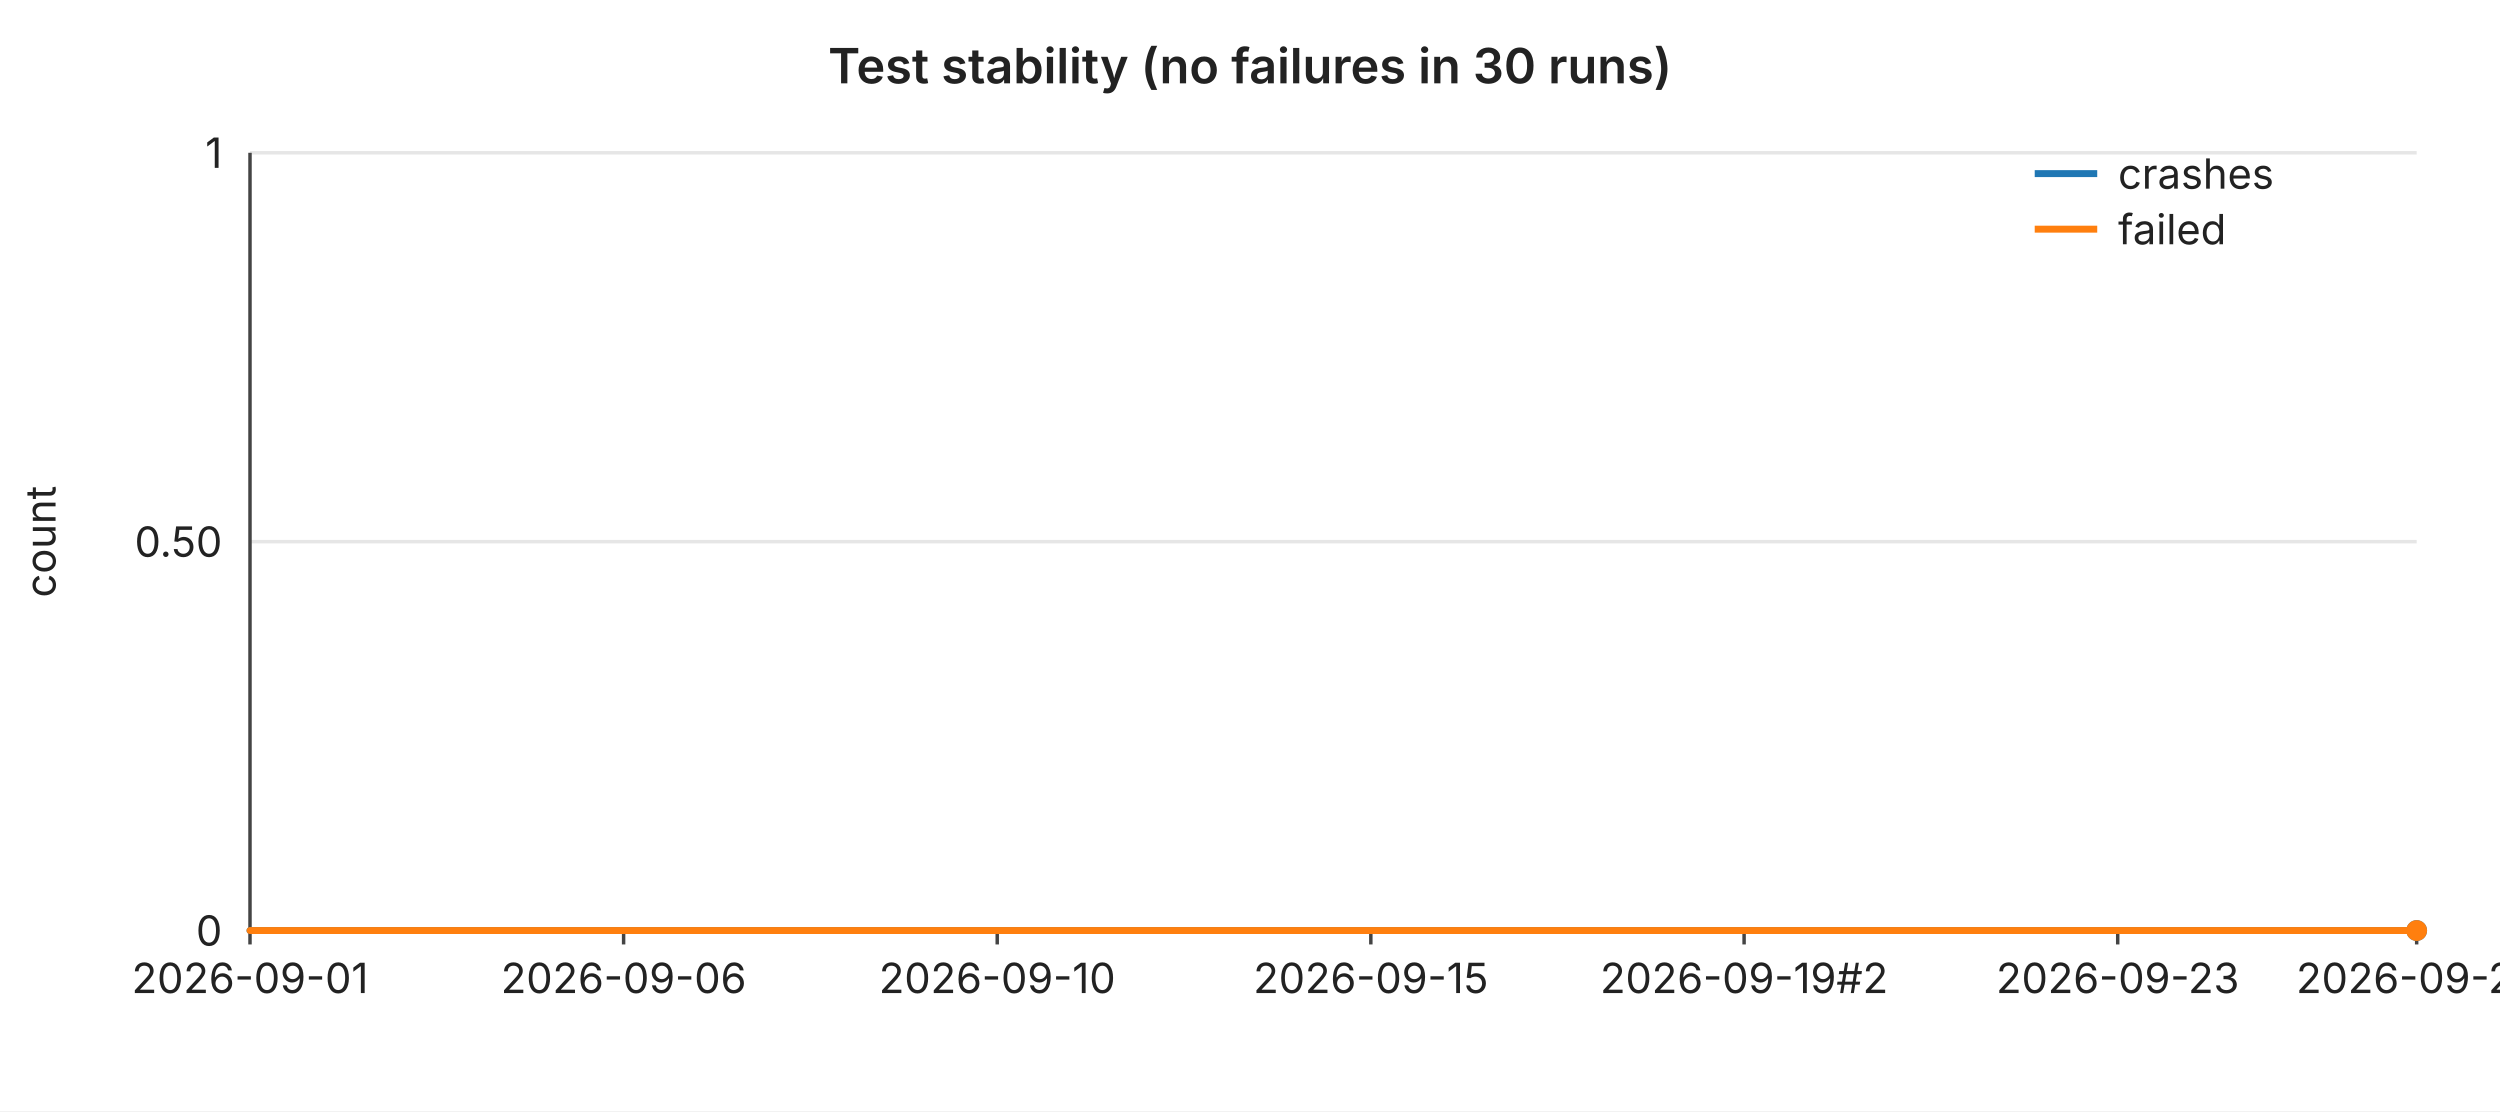
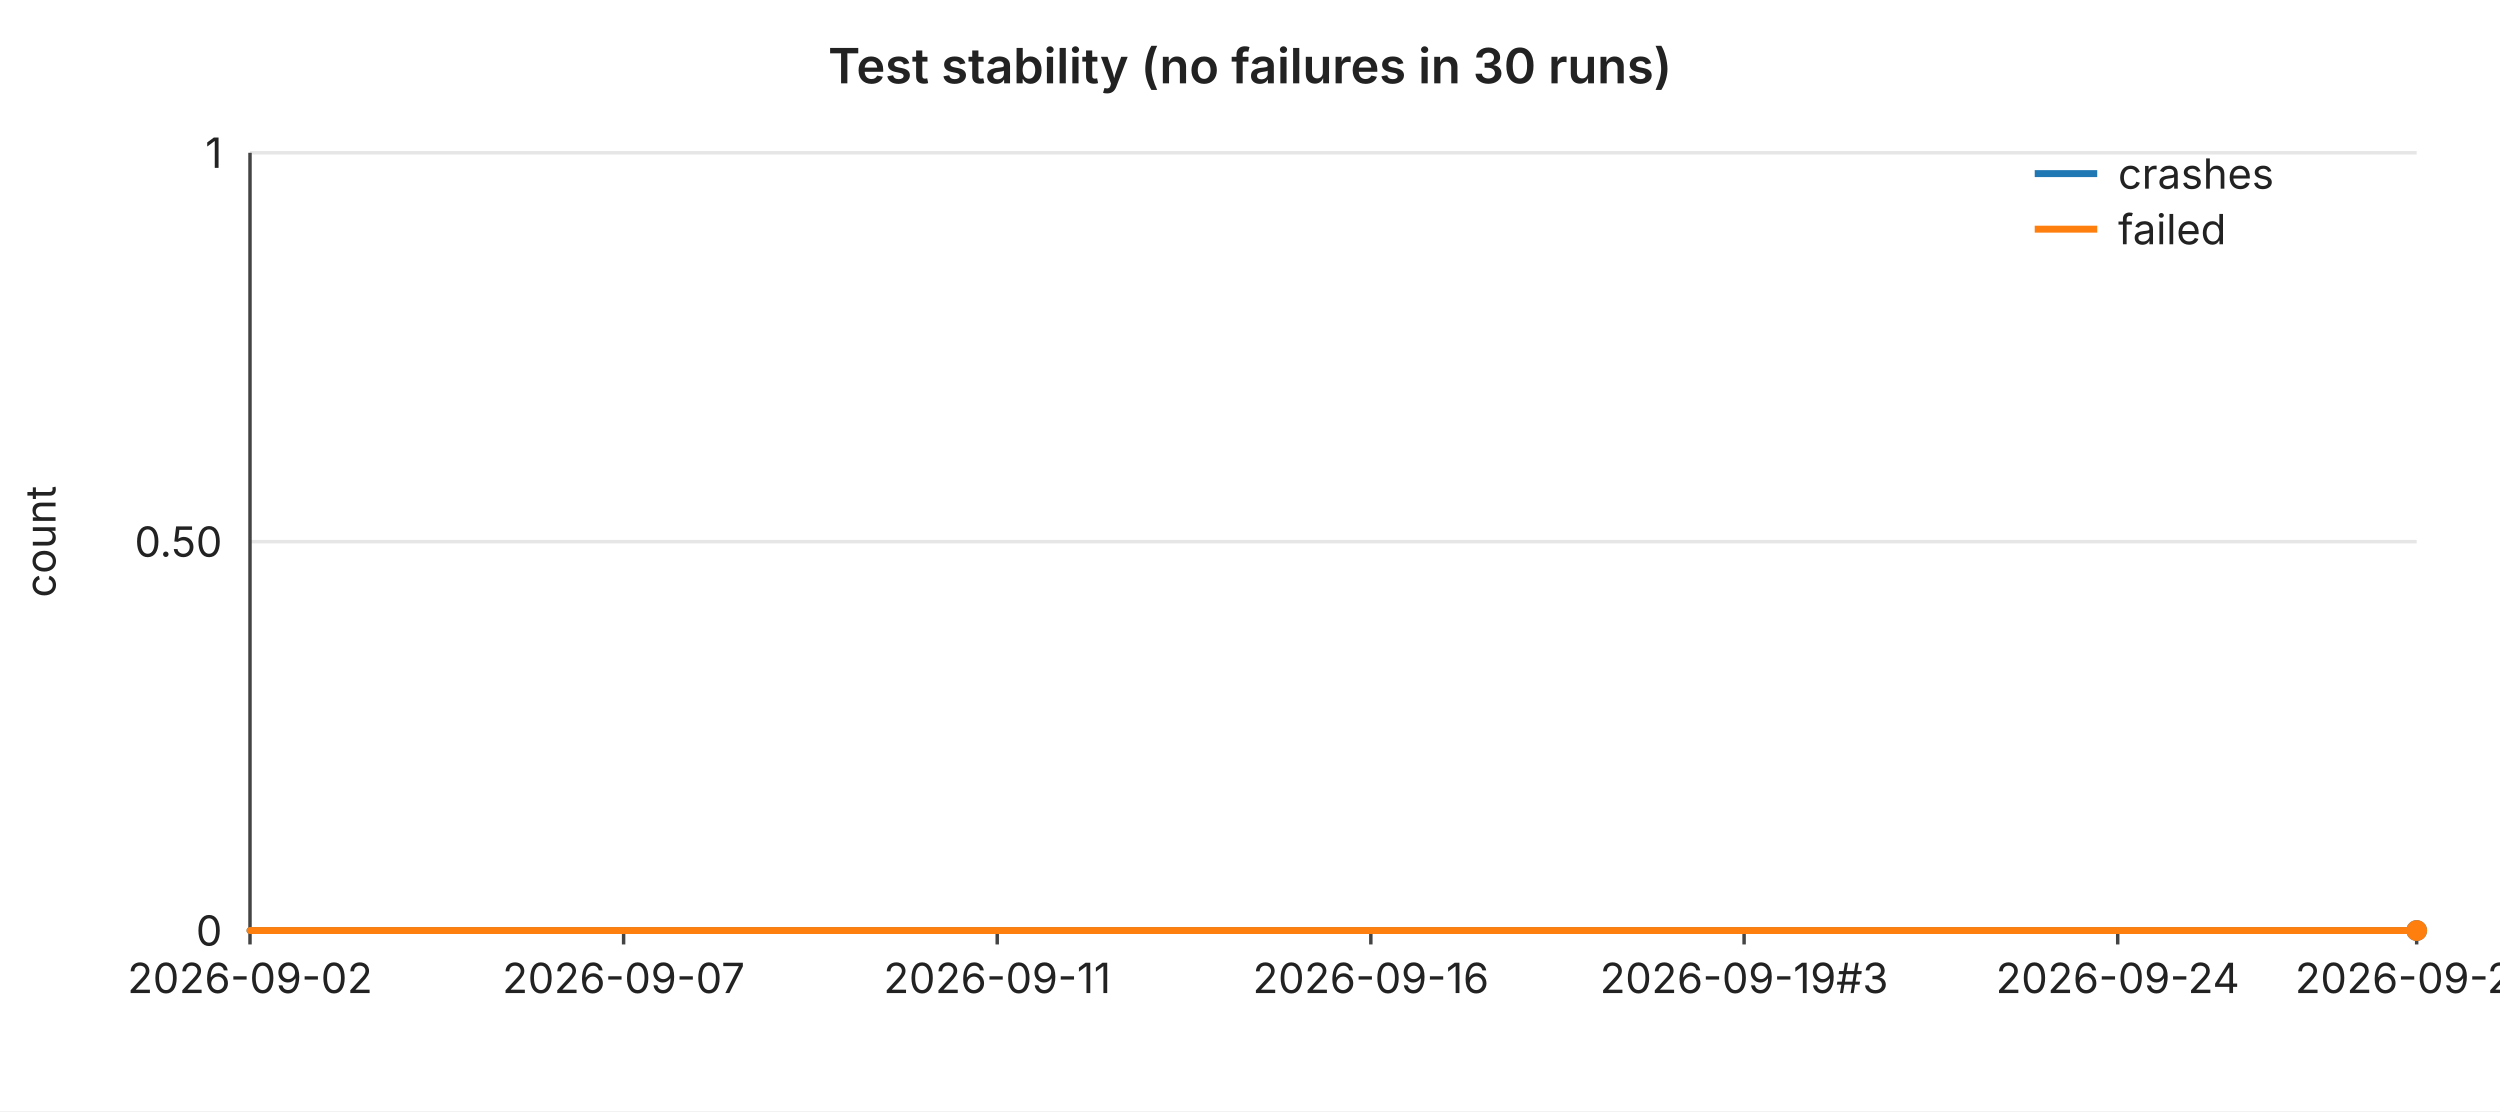
<svg xmlns="http://www.w3.org/2000/svg" width="720" height="320" viewBox="0 0 720 320" font-family="-apple-system,BlinkMacSystemFont,Segoe UI,sans-serif" font-size="12">
  <rect width="720" height="320" fill="#ffffff" />
  <text x="360" y="24" text-anchor="middle" font-size="14" font-weight="600" fill="#222">Test stability (no failures in 30 runs)</text>
  <line x1="72" y1="44.0" x2="696" y2="44.0" stroke="#e6e6e6" stroke-width="1" />
  <text x="64" y="44.0" text-anchor="end" dominant-baseline="middle" fill="#222">1</text>
  <line x1="72" y1="156.0" x2="696" y2="156.0" stroke="#e6e6e6" stroke-width="1" />
  <text x="64" y="156.0" text-anchor="end" dominant-baseline="middle" fill="#222">0.50</text>
  <line x1="72" y1="268.0" x2="696" y2="268.0" stroke="#e6e6e6" stroke-width="1" />
  <text x="64" y="268.0" text-anchor="end" dominant-baseline="middle" fill="#222">0</text>
  <text x="16" y="156" text-anchor="middle" fill="#222" transform="rotate(-90 16 156)">count</text>
  <line x1="72" y1="44" x2="72" y2="268" stroke="#444" stroke-width="1" />
  <line x1="72" y1="268" x2="696" y2="268" stroke="#444" stroke-width="1" />
  <line x1="72.0" y1="268" x2="72.0" y2="272" stroke="#444" stroke-width="1" />
-   <text x="72.0" y="286" text-anchor="middle" fill="#222">2026-09-01</text>
+   <text x="72.0" y="286" text-anchor="middle" fill="#222">2026-09-02</text>
  <line x1="179.6" y1="268" x2="179.6" y2="272" stroke="#444" stroke-width="1" />
-   <text x="179.6" y="286" text-anchor="middle" fill="#222">2026-09-06</text>
+   <text x="179.6" y="286" text-anchor="middle" fill="#222">2026-09-07</text>
  <line x1="287.2" y1="268" x2="287.2" y2="272" stroke="#444" stroke-width="1" />
-   <text x="287.2" y="286" text-anchor="middle" fill="#222">2026-09-10</text>
+   <text x="287.2" y="286" text-anchor="middle" fill="#222">2026-09-11</text>
  <line x1="394.8" y1="268" x2="394.8" y2="272" stroke="#444" stroke-width="1" />
-   <text x="394.8" y="286" text-anchor="middle" fill="#222">2026-09-15</text>
+   <text x="394.8" y="286" text-anchor="middle" fill="#222">2026-09-16</text>
  <line x1="502.3" y1="268" x2="502.3" y2="272" stroke="#444" stroke-width="1" />
-   <text x="502.3" y="286" text-anchor="middle" fill="#222">2026-09-19#2</text>
+   <text x="502.3" y="286" text-anchor="middle" fill="#222">2026-09-19#3</text>
  <line x1="609.9" y1="268" x2="609.9" y2="272" stroke="#444" stroke-width="1" />
-   <text x="609.9" y="286" text-anchor="middle" fill="#222">2026-09-23</text>
+   <text x="609.9" y="286" text-anchor="middle" fill="#222">2026-09-24</text>
  <line x1="696.0" y1="268" x2="696.0" y2="272" stroke="#444" stroke-width="1" />
-   <text x="696.0" y="286" text-anchor="middle" fill="#222">2026-09-27</text>
+   <text x="696.0" y="286" text-anchor="middle" fill="#222">2026-09-28</text>
  <polyline fill="none" stroke="#1f77b4" stroke-width="2" stroke-linejoin="round" stroke-linecap="round" points="72.0,268.0 93.5,268.0 115.0,268.0 136.6,268.0 158.1,268.0 179.6,268.0 201.1,268.0 222.6,268.0 244.1,268.0 265.7,268.0 287.2,268.0 308.7,268.0 330.2,268.0 351.7,268.0 373.2,268.0 394.8,268.0 416.3,268.0 437.8,268.0 459.3,268.0 480.8,268.0 502.3,268.0 523.9,268.0 545.4,268.0 566.9,268.0 588.4,268.0 609.9,268.0 631.4,268.0 653.0,268.0 674.5,268.0 696.0,268.0" />
  <circle cx="696.0" cy="268.0" r="3" fill="#1f77b4" />
  <polyline fill="none" stroke="#ff7f0e" stroke-width="2" stroke-linejoin="round" stroke-linecap="round" points="72.0,268.0 93.5,268.0 115.0,268.0 136.6,268.0 158.1,268.0 179.6,268.0 201.1,268.0 222.6,268.0 244.1,268.0 265.7,268.0 287.2,268.0 308.7,268.0 330.2,268.0 351.7,268.0 373.2,268.0 394.8,268.0 416.3,268.0 437.8,268.0 459.3,268.0 480.8,268.0 502.3,268.0 523.9,268.0 545.4,268.0 566.9,268.0 588.4,268.0 609.9,268.0 631.4,268.0 653.0,268.0 674.5,268.0 696.0,268.0" />
  <circle cx="696.0" cy="268.0" r="3" fill="#ff7f0e" />
  <line x1="586" y1="50" x2="604" y2="50" stroke="#1f77b4" stroke-width="2" />
  <text x="610" y="50" dominant-baseline="middle" fill="#222">crashes</text>
  <line x1="586" y1="66" x2="604" y2="66" stroke="#ff7f0e" stroke-width="2" />
  <text x="610" y="66" dominant-baseline="middle" fill="#222">failed</text>
</svg>
